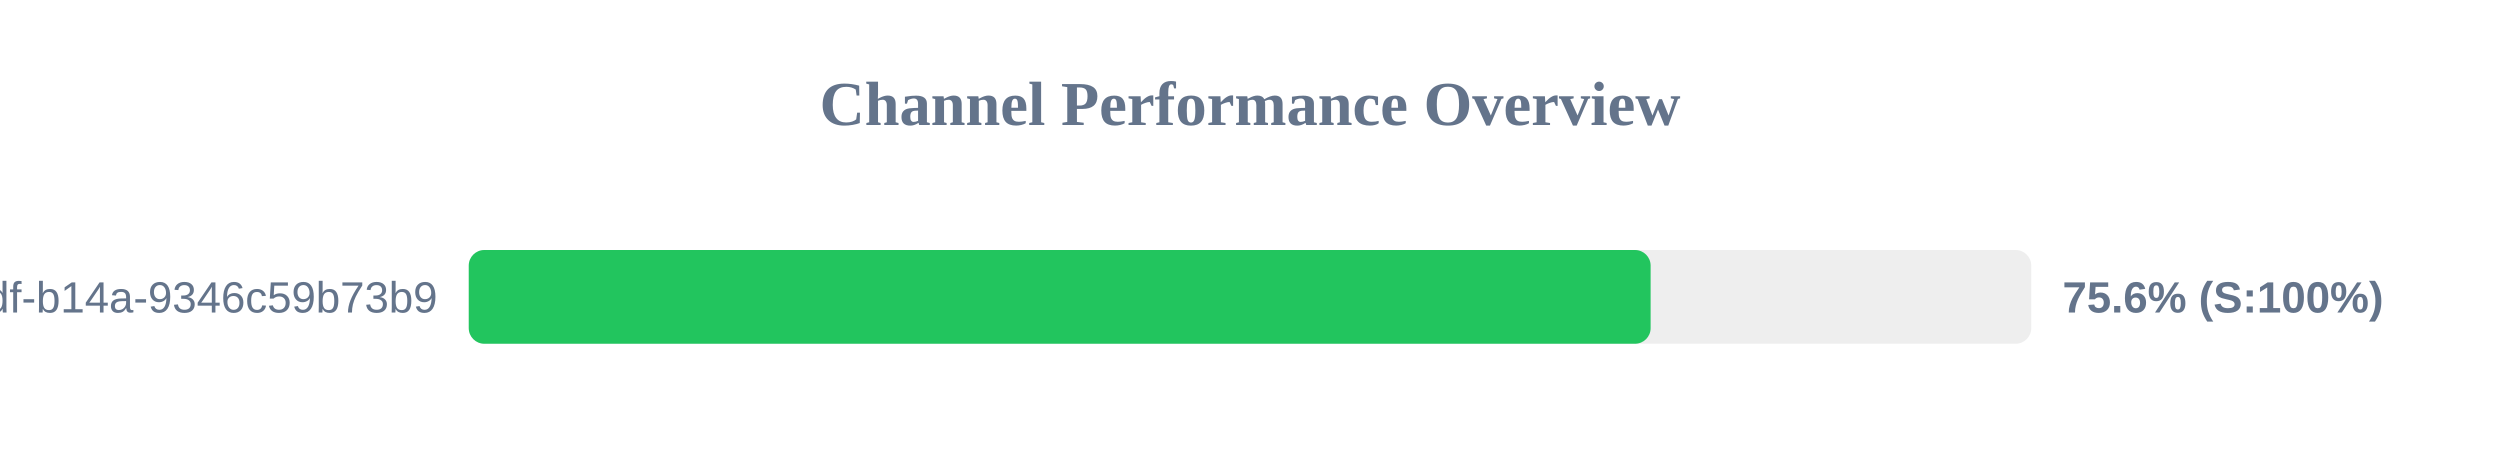
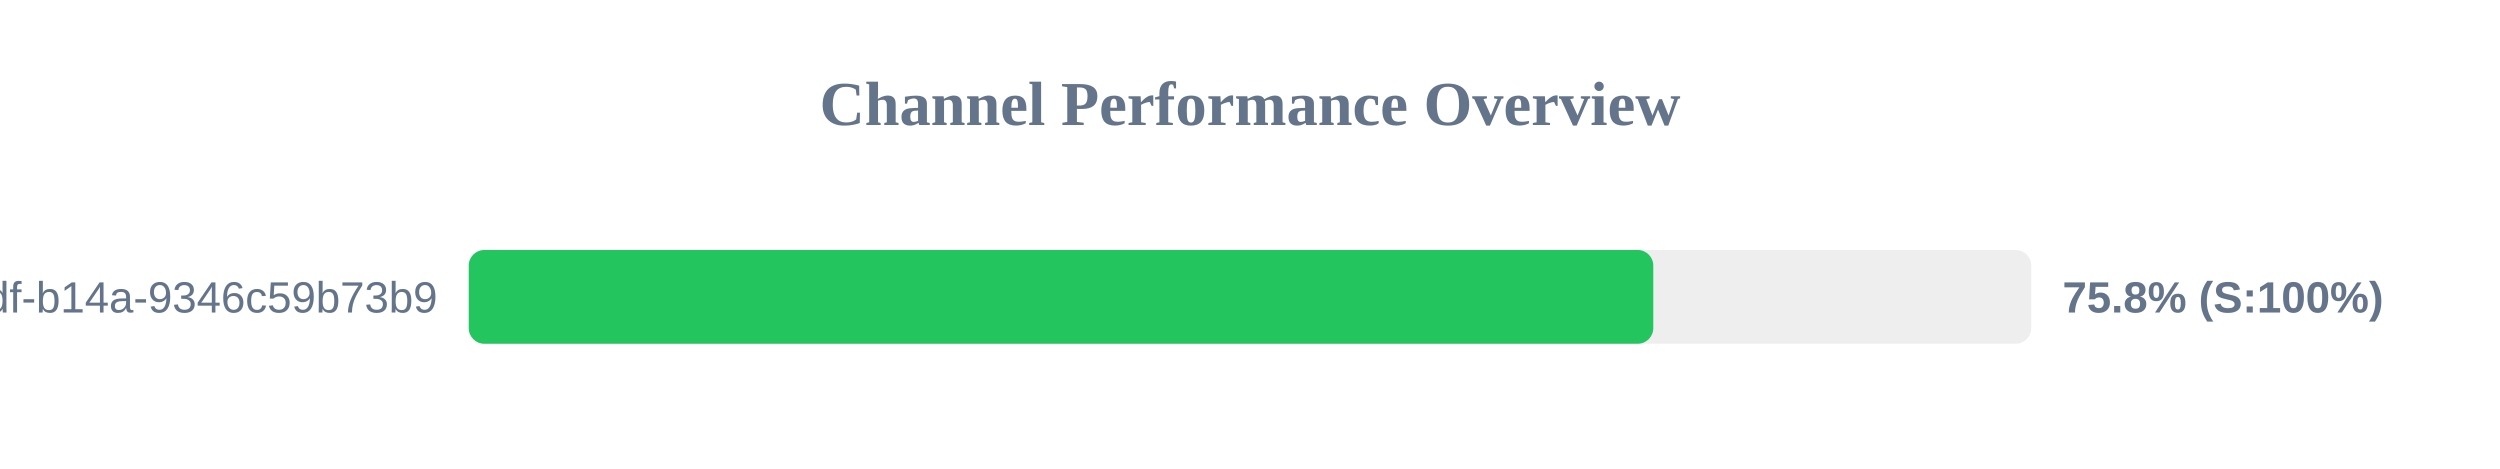
<svg xmlns="http://www.w3.org/2000/svg" width="800" height="150" version="1.1">
  <style>
        .row { font: 14px Arial; fill: #64748b; }
        .score { font: bold 14px Arial; fill: #64748b; }
    </style>
  <text x="400" y="40" text-anchor="middle" font-size="20px" font-weight="bold" fill="#64748b">Channel Performance Overview</text>
  <rect x="150" y="80" width="500" height="30" fill="#eee" rx="5" />
-   <rect x="150" y="80" width="378.2" height="30" fill="#22c55e" rx="5" />
+   <rect x="150" y="80" width="379.05" height="30" fill="#22c55e" rx="5" />
  <text x="140" y="100" text-anchor="end" class="row">?uuid=55ca7a9e-cf90-49df-b14a-9346c59b73b9</text>
-   <text x="660" y="100" text-anchor="start" class="score">75.6% (S:100%)</text>
+   <text x="660" y="100" text-anchor="start" class="score">75.8% (S:100%)</text>
</svg>
